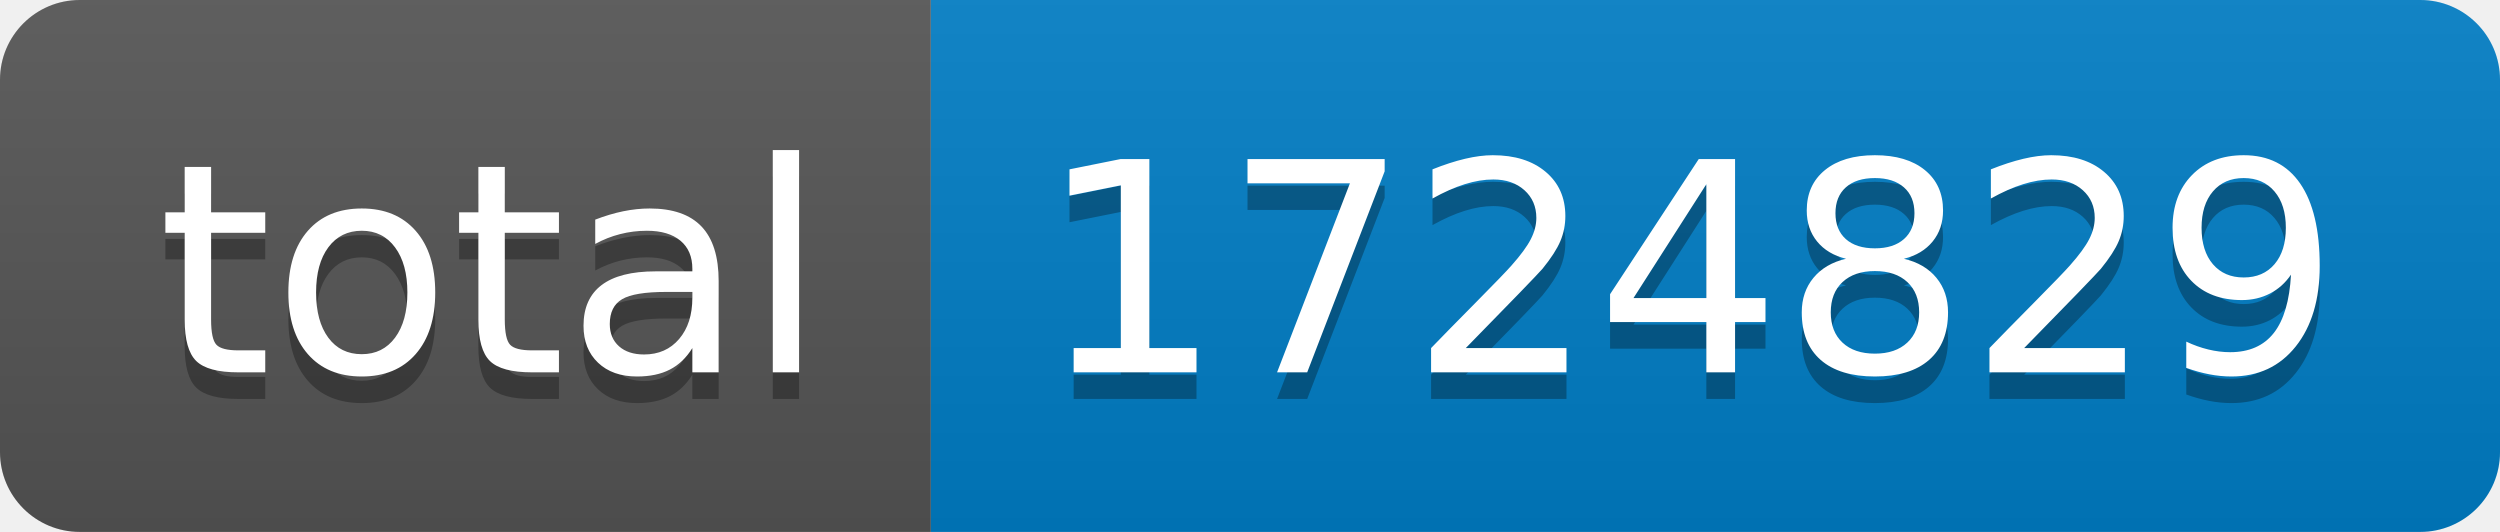
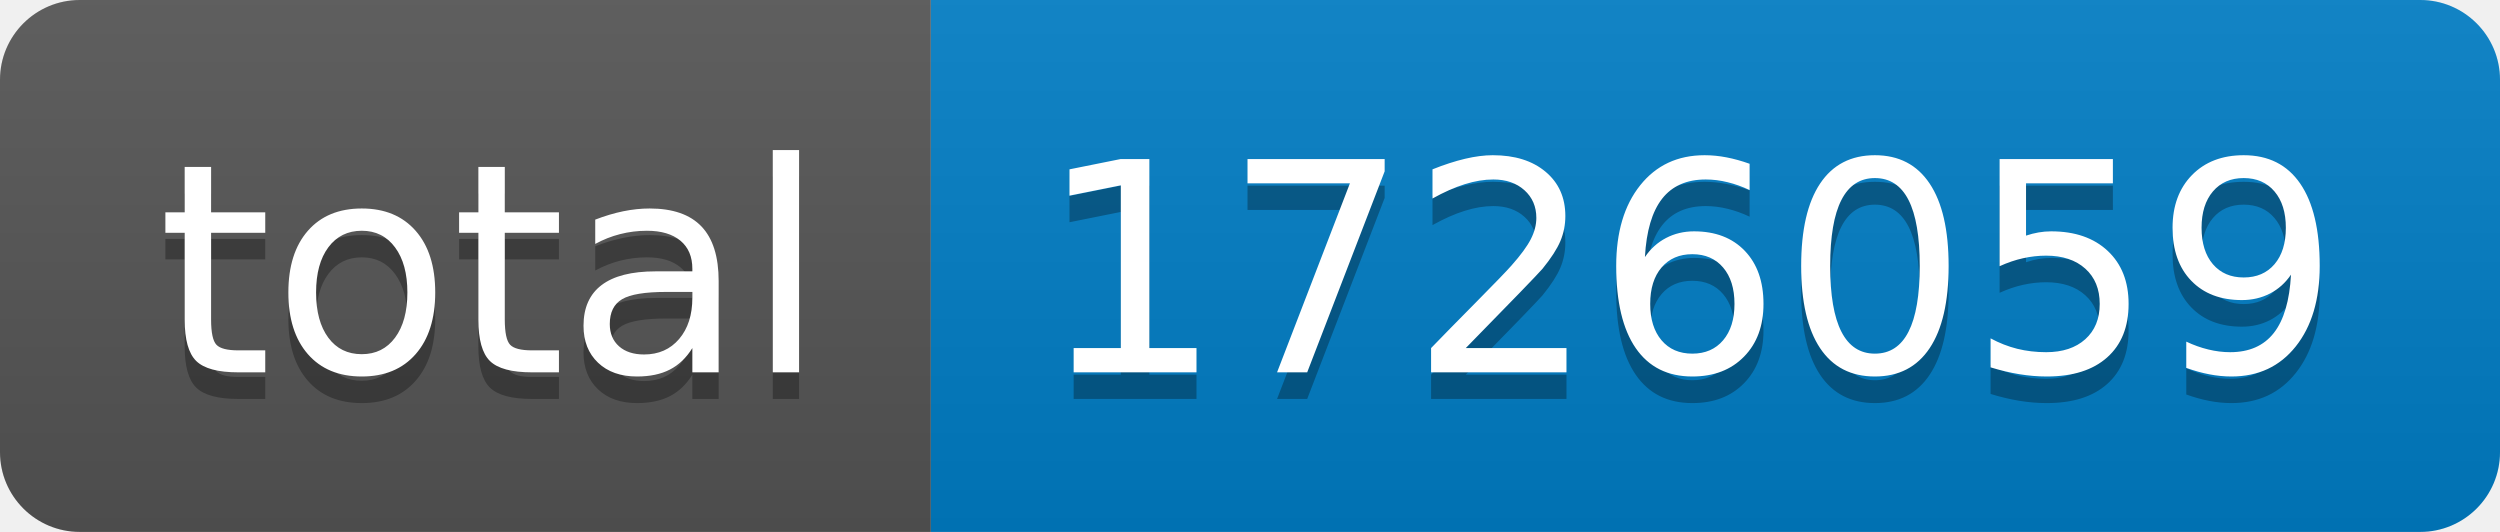
- <svg xmlns="http://www.w3.org/2000/svg" width="94" height="20" role="img" aria-label="total: 1724829">
+ <svg xmlns="http://www.w3.org/2000/svg" width="94" height="20" role="img" aria-label="total: 1726059">
  <linearGradient id="s" x2="0" y2="100%">
    <stop offset="0" stop-color="#bbb" stop-opacity=".1" />
    <stop offset="1" stop-opacity=".1" />
  </linearGradient>
  <clipPath id="r">
    <rect width="94" height="20" rx="3" fill="#fff" />
  </clipPath>
  <g clip-path="url(#r)">
    <rect width="35" height="20" fill="#555" />
    <rect x="35" width="59" height="20" fill="#007ec6" />
    <rect width="94" height="20" fill="url(#s)" />
  </g>
  <g fill="#fff" text-anchor="middle" font-family="Verdana,Geneva,DejaVu Sans,sans-serif" text-rendering="geometricPrecision" font-size="110">
    <text aria-hidden="true" x="185" y="150" fill="#010101" fill-opacity=".3" transform="scale(.1)" textLength="250">total</text>
    <text x="185" y="140" transform="scale(.1)" fill="#fff" textLength="250">total</text>
-     <text aria-hidden="true" x="635" y="150" fill="#010101" fill-opacity=".3" transform="scale(.1)" textLength="490">1724829</text>
-     <text x="635" y="140" transform="scale(.1)" fill="#fff" textLength="490">1724829</text>
+     <text aria-hidden="true" x="635" y="150" fill="#010101" fill-opacity=".3" transform="scale(.1)" textLength="490">1726059</text>
+     <text x="635" y="140" transform="scale(.1)" fill="#fff" textLength="490">1726059</text>
  </g>
</svg>
